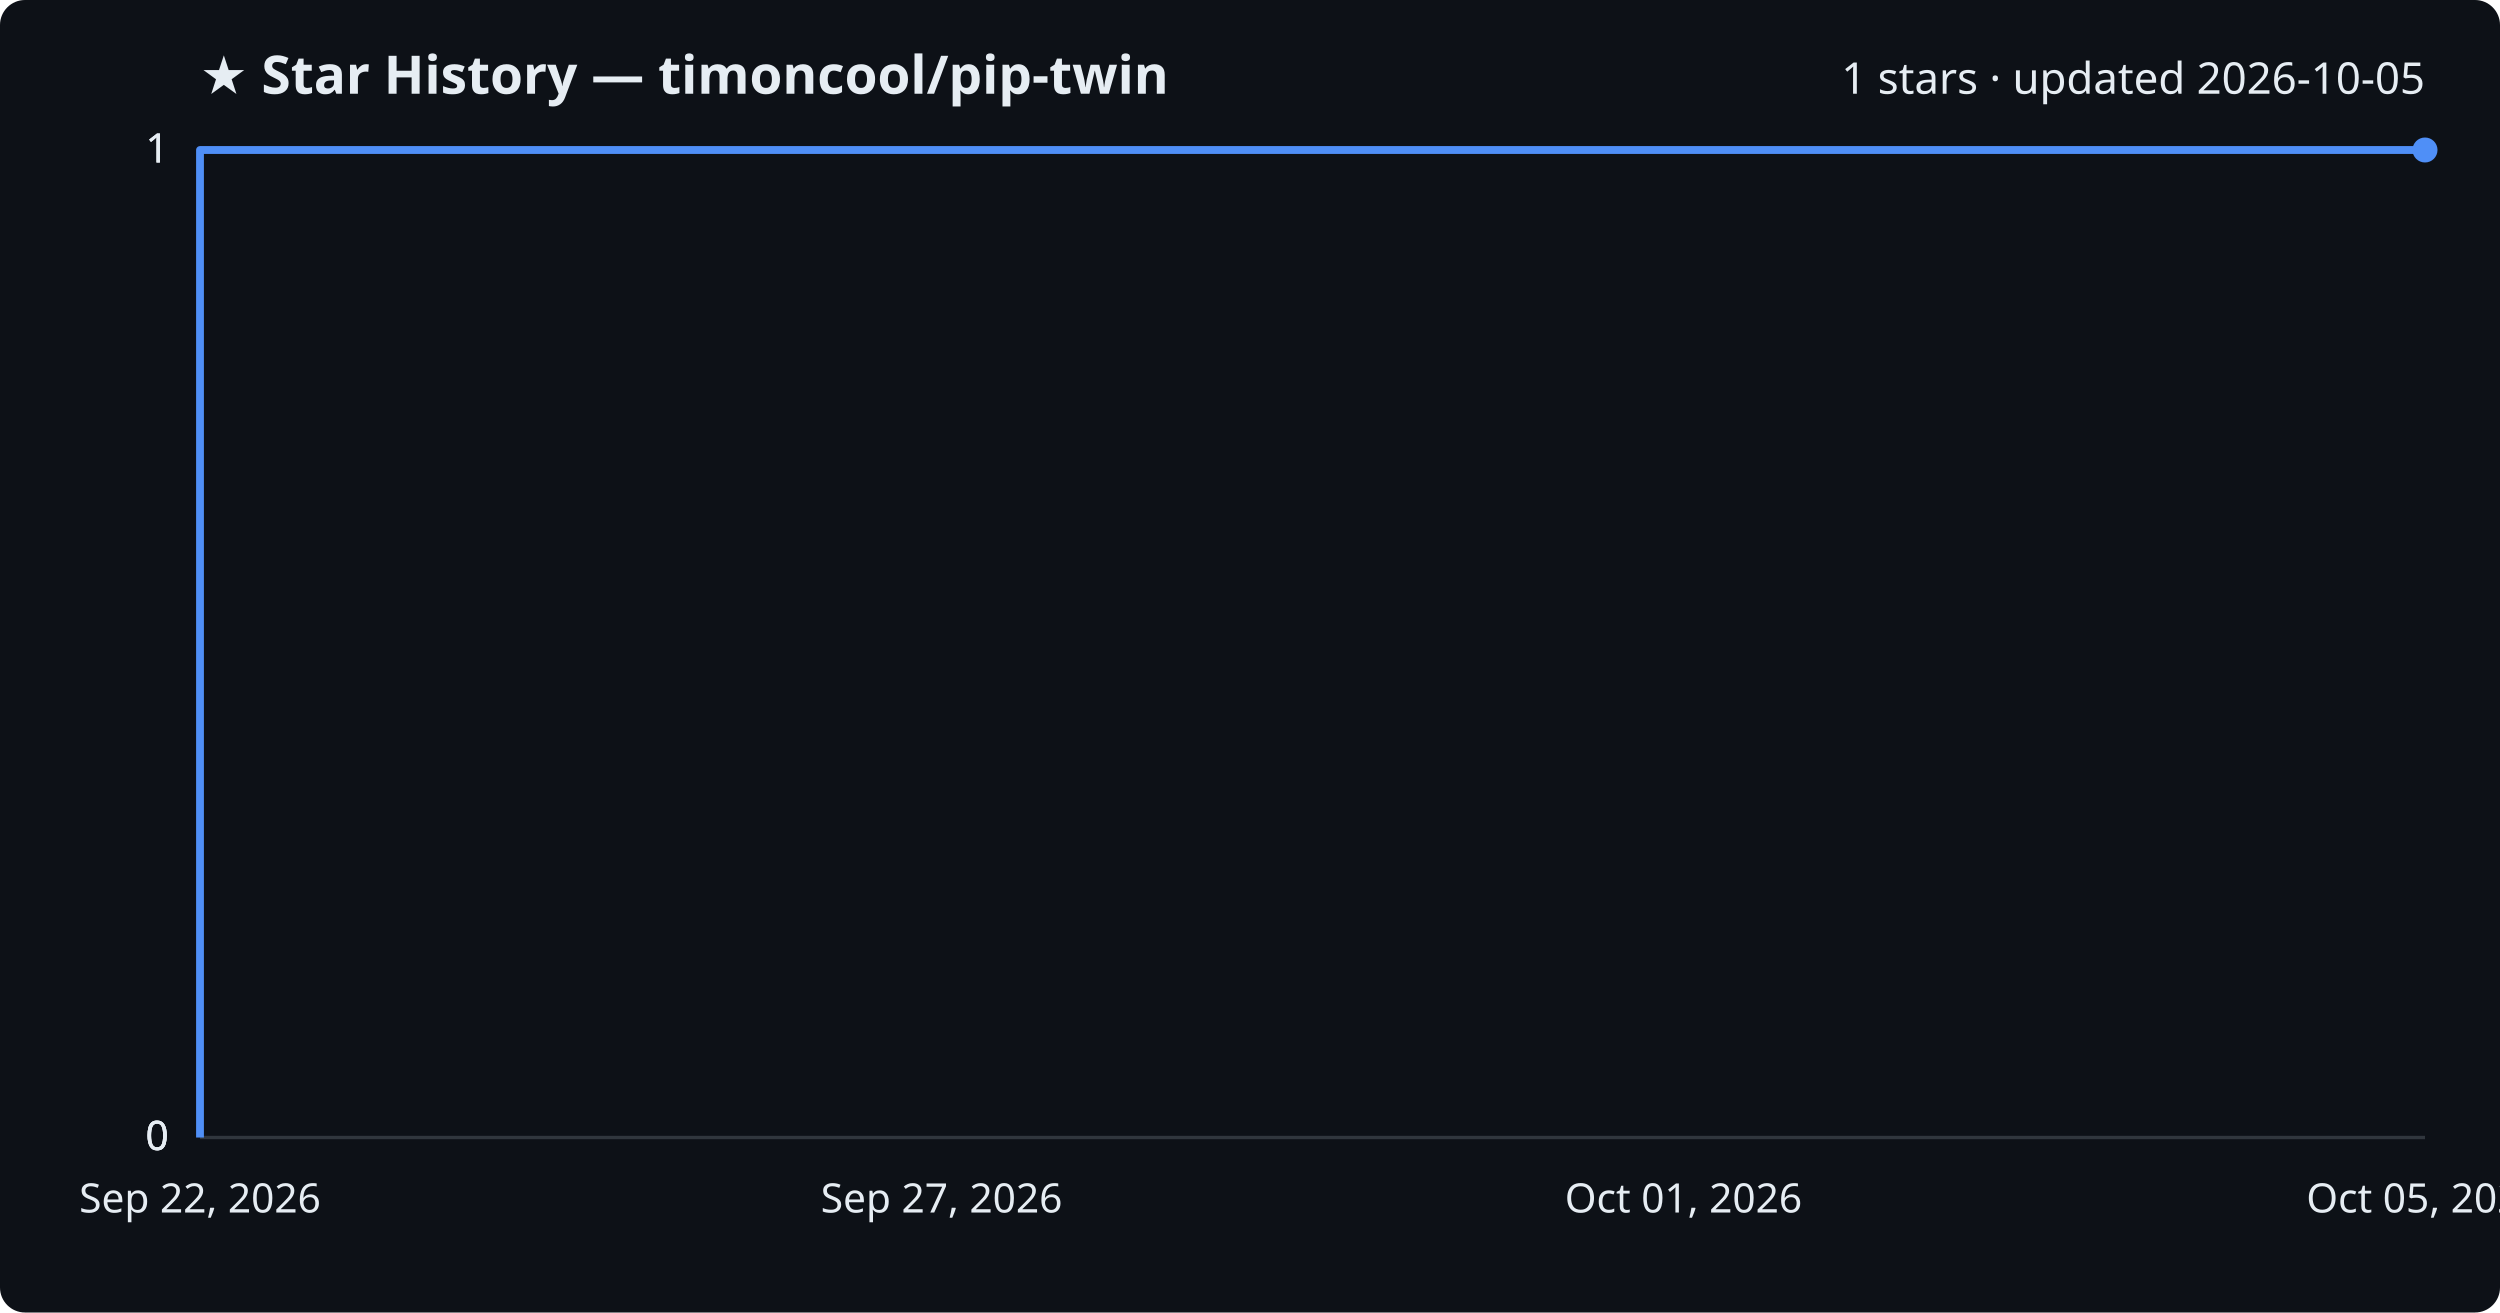
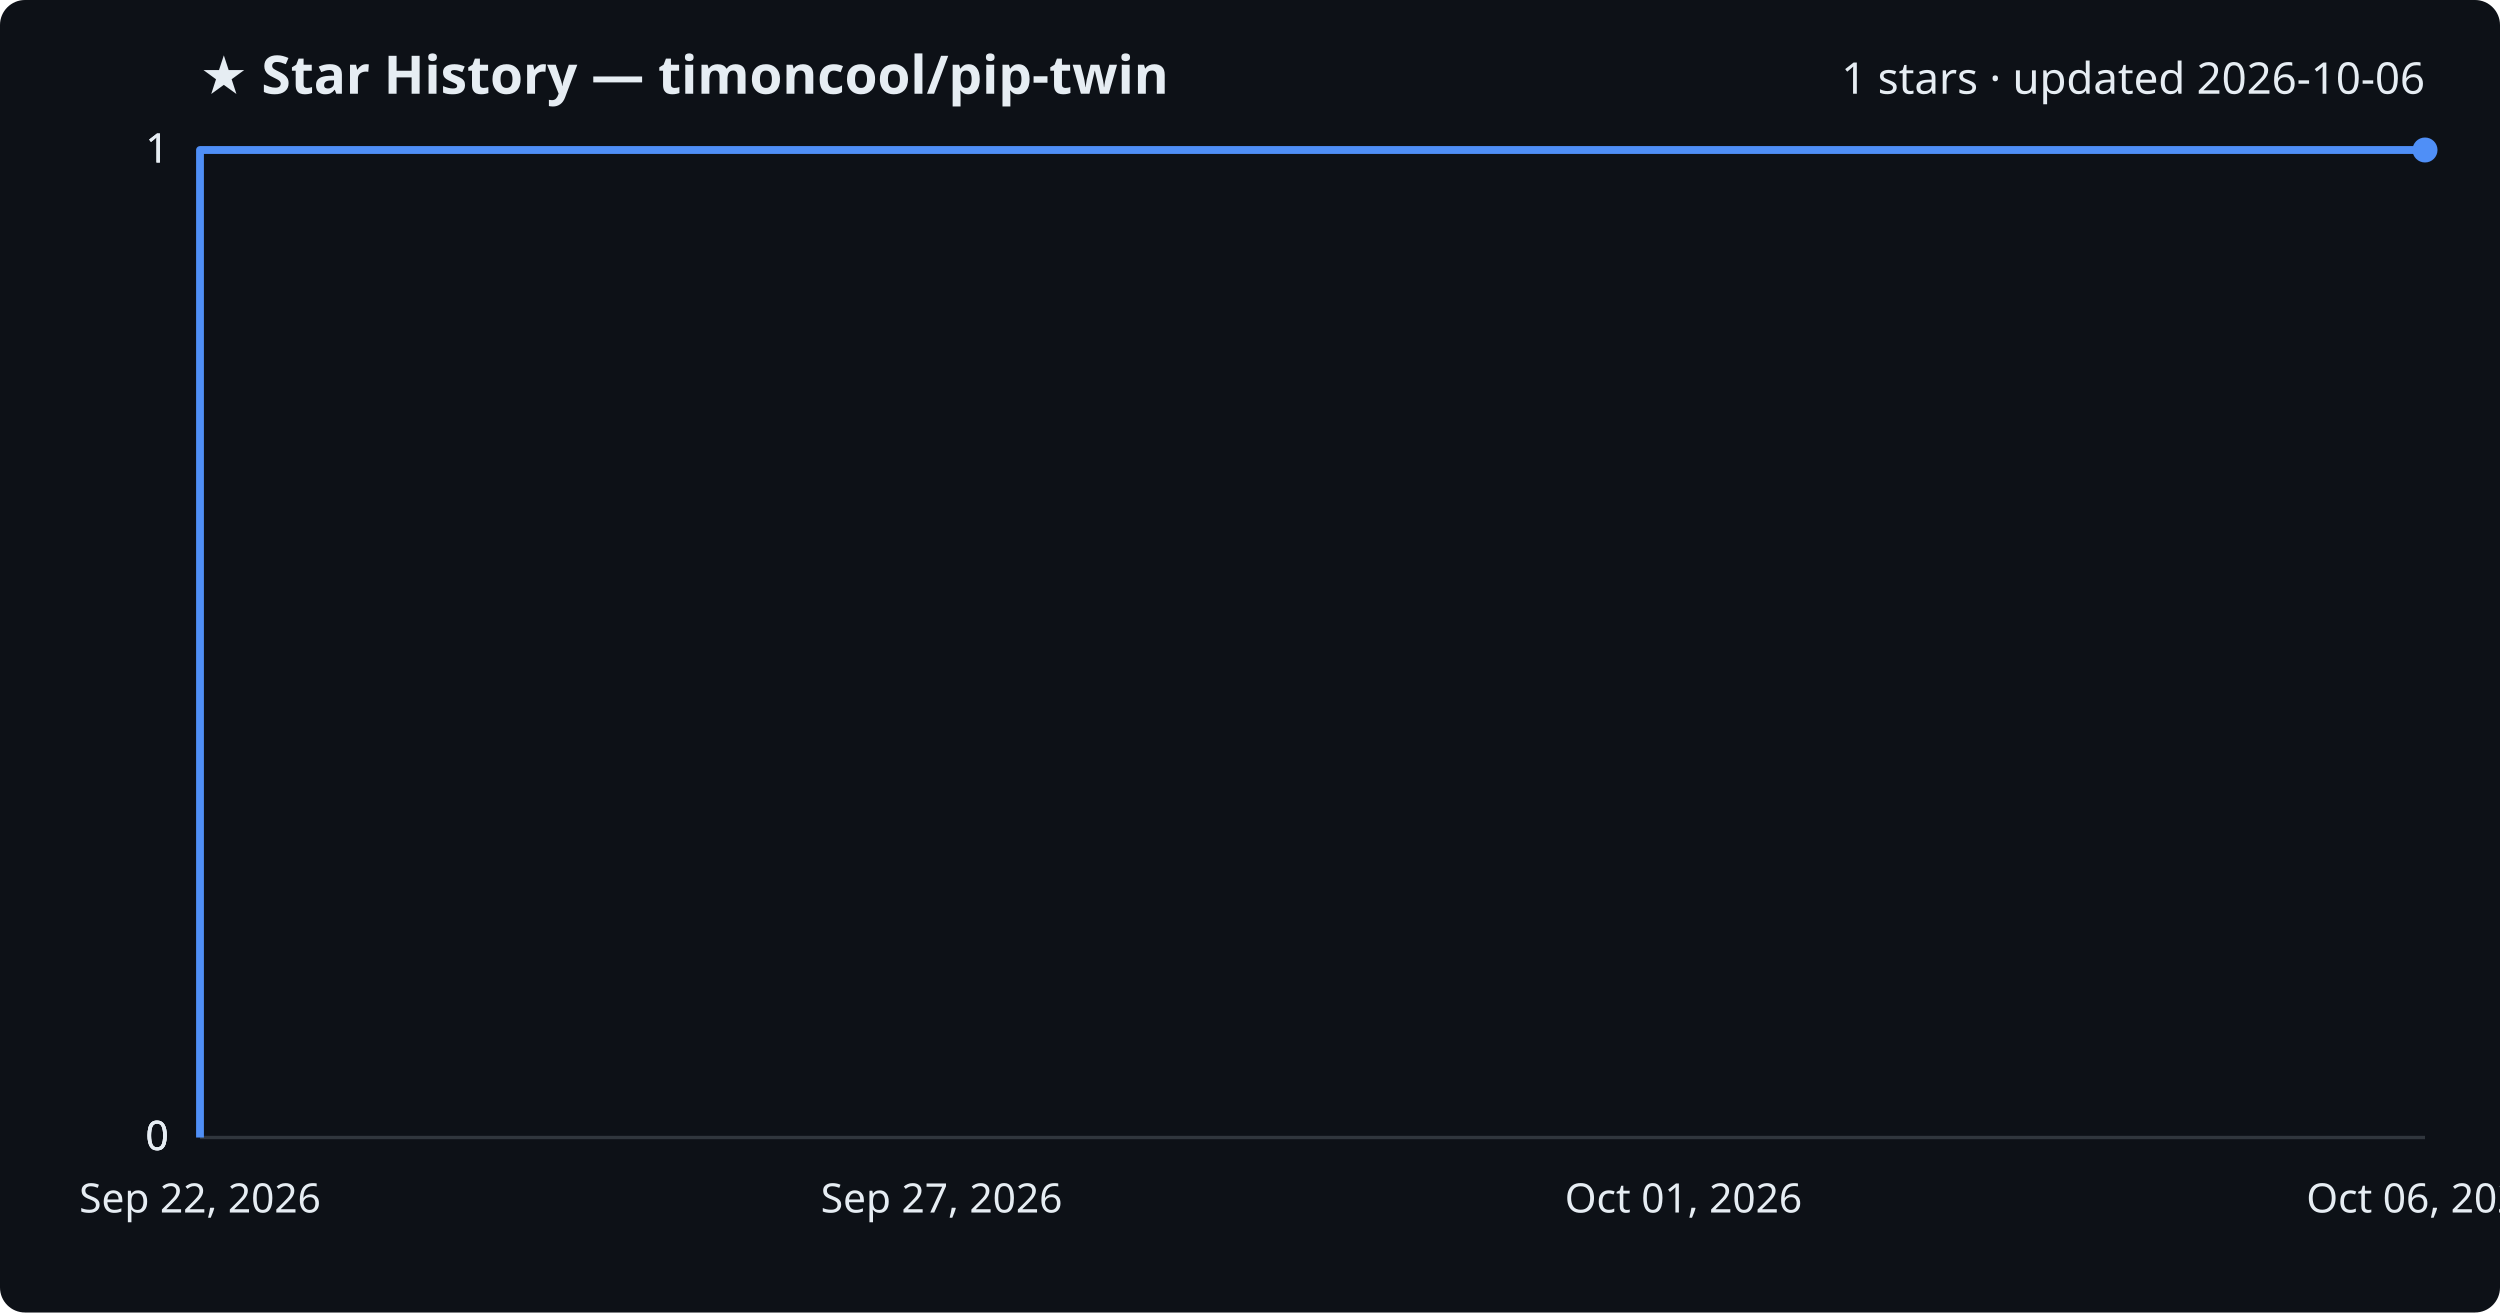
<svg xmlns="http://www.w3.org/2000/svg" viewBox="0 0 800 420" font-family="Segoe UI, sans-serif">
  <rect width="800" height="420" fill="#0d1117" rx="8" />
  <text x="64" y="30" fill="#e6edf3" font-size="17" font-weight="700">★ Star History — timoncool/pip-twin</text>
-   <text x="776" y="30" fill="#e6edf3" font-size="14" text-anchor="end">1 stars · updated 2026-10-05</text>
+   <text x="776" y="30" fill="#e6edf3" font-size="14" text-anchor="end">1 stars · updated 2026-10-06</text>
  <line x1="64" y1="364.0" x2="776" y2="364.0" stroke="#30363d" stroke-width="1" />
  <text x="54" y="368.0" fill="#e6edf3" font-size="13" text-anchor="end">0</text>
  <line x1="64" y1="364.0" x2="776" y2="364.0" stroke="#30363d" stroke-width="1" />
  <text x="54" y="368.0" fill="#e6edf3" font-size="13" text-anchor="end">0</text>
  <line x1="64" y1="364.0" x2="776" y2="364.0" stroke="#30363d" stroke-width="1" />
  <text x="54" y="368.0" fill="#e6edf3" font-size="13" text-anchor="end">0</text>
  <line x1="64" y1="48.0" x2="776" y2="48.0" stroke="#30363d" stroke-width="1" />
  <text x="54" y="52.0" fill="#e6edf3" font-size="13" text-anchor="end">1</text>
  <line x1="64" y1="48.0" x2="776" y2="48.0" stroke="#30363d" stroke-width="1" />
  <text x="54" y="52.0" fill="#e6edf3" font-size="13" text-anchor="end">1</text>
  <path d="M64.0,364.0 L64.0,48.0 L776.0,48.0" fill="none" stroke="#4f8ff7" stroke-width="2.5" stroke-linejoin="round" />
  <circle cx="776.0" cy="48.0" r="4" fill="#4f8ff7" />
  <text x="64.0" y="388" fill="#e6edf3" font-size="13" text-anchor="middle">Sep 22, 2026</text>
  <text x="301.3" y="388" fill="#e6edf3" font-size="13" text-anchor="middle">Sep 27, 2026</text>
  <text x="538.7" y="388" fill="#e6edf3" font-size="13" text-anchor="middle">Oct 01, 2026</text>
-   <text x="776.0" y="388" fill="#e6edf3" font-size="13" text-anchor="middle">Oct 05, 2026</text>
+   <text x="776.0" y="388" fill="#e6edf3" font-size="13" text-anchor="middle">Oct 06, 2026</text>
</svg>
